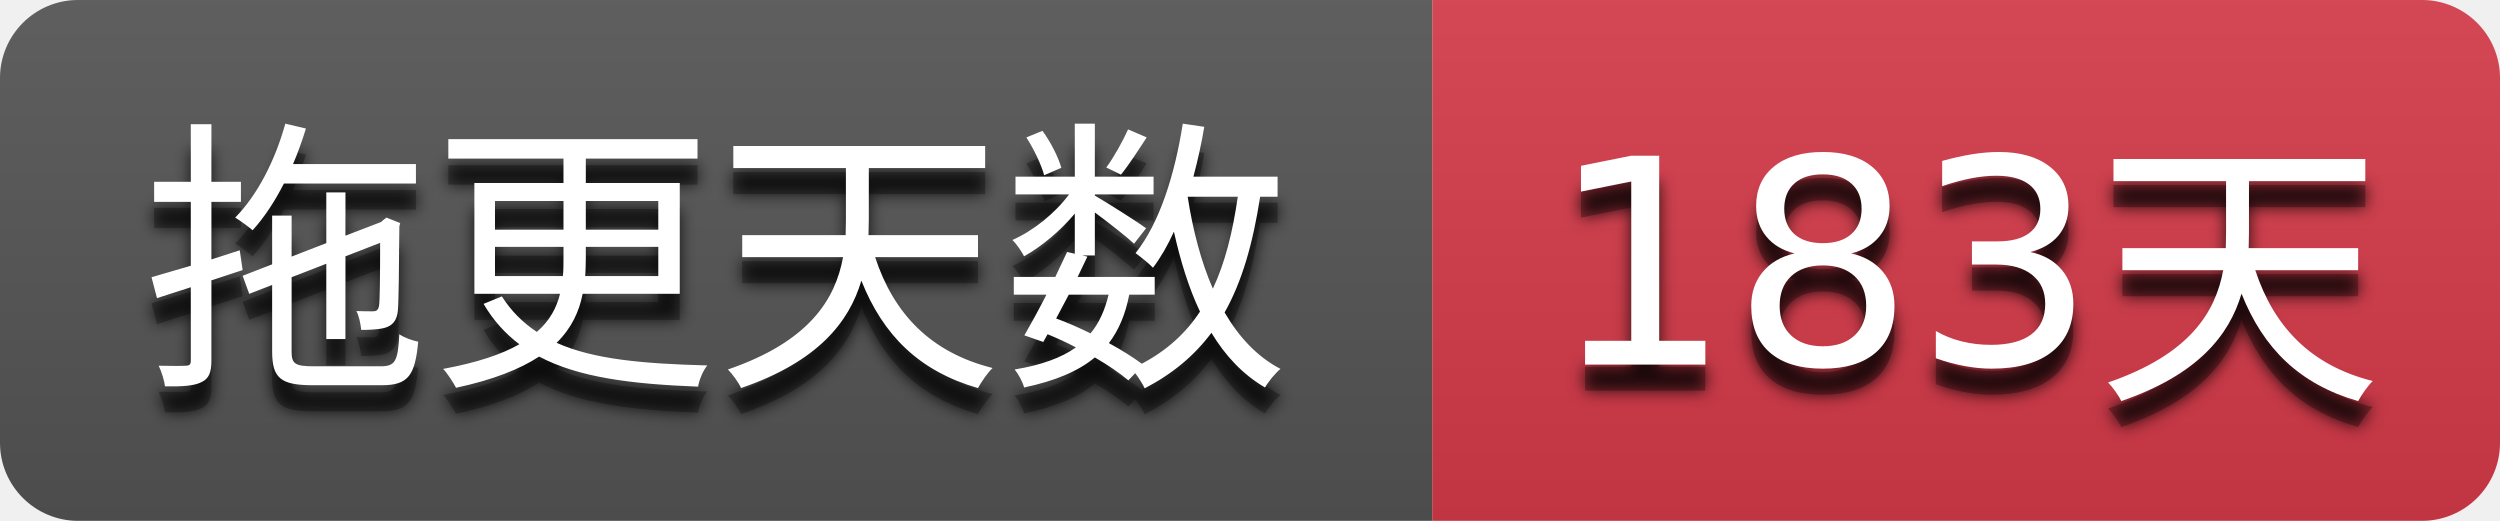
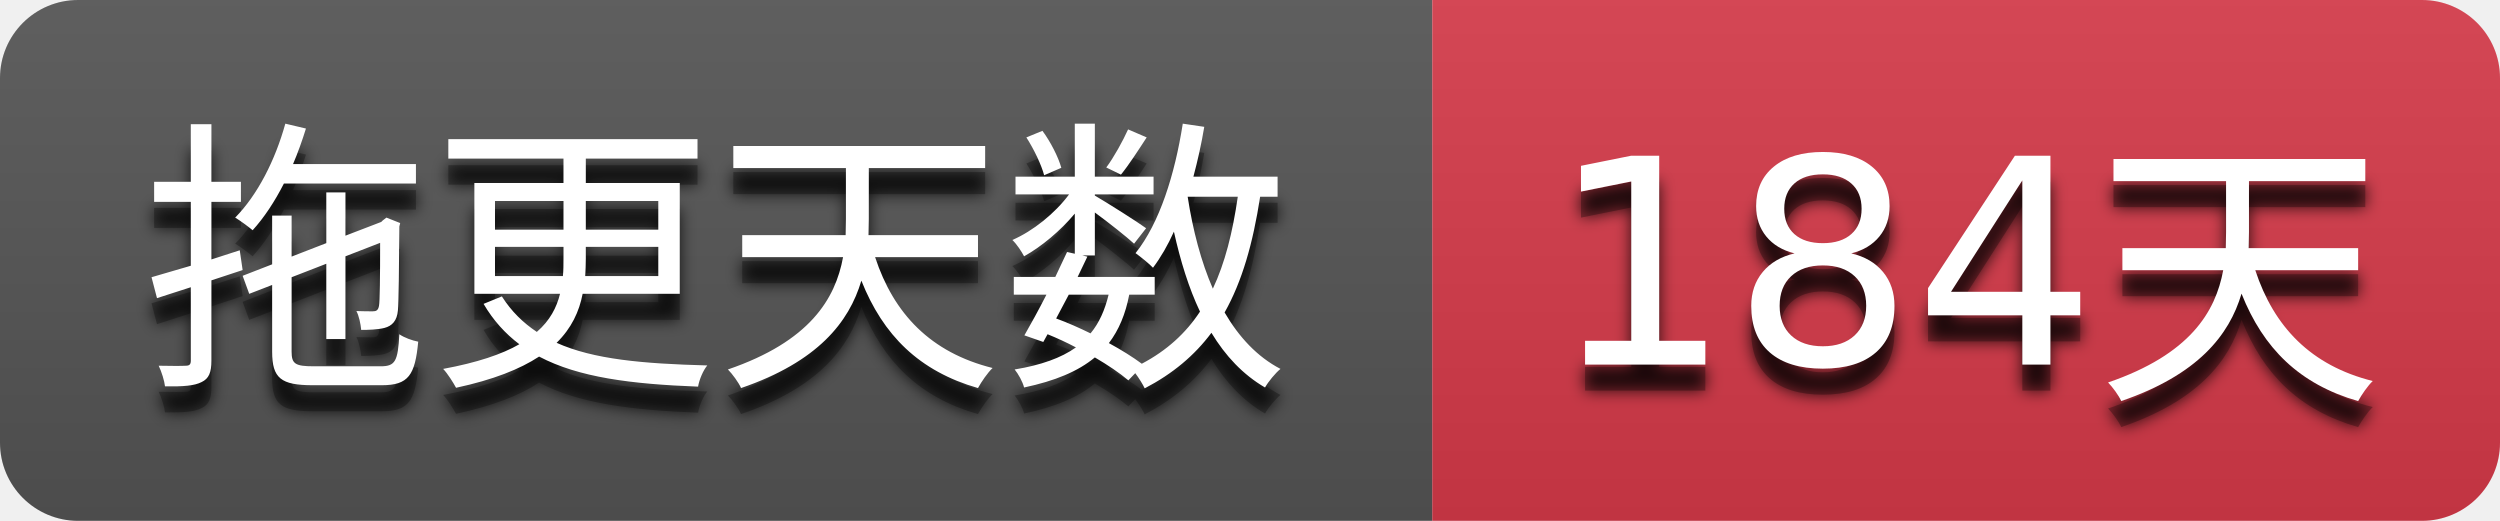
- <svg xmlns="http://www.w3.org/2000/svg" width="96" height="20" role="img" aria-label="拖更天数: 183天">
+ <svg xmlns="http://www.w3.org/2000/svg" width="96" height="20" role="img" aria-label="拖更天数: 184天">
  <filter id="blur">
    <feGaussianBlur stdDeviation="3" />
  </filter>
  <linearGradient id="s" x2="0" y2="100%">
    <stop offset="0" stop-color="#bbb" stop-opacity=".1" />
    <stop offset="1" stop-opacity=".1" />
  </linearGradient>
  <clipPath id="r">
    <rect width="96" height="20" rx="3" />
  </clipPath>
  <g clip-path="url(#r)">
    <rect width="55" height="20" fill="#555555" />
    <rect x="55" width="41" height="20" fill="#d73a4a" />
    <rect width="96" height="20" fill="url(#s)" />
  </g>
  <g fill="#ffffff" text-anchor="middle" font-family="Verdana,Geneva,DejaVu Sans,sans-serif" text-rendering="geometricPrecision" font-size="110">
    <g transform="scale(0.1)">
      <g aria-hidden="true" fill="#010101">
        <text x="275.0" y="150" fill-opacity=".8" filter="url(#blur)" textLength="450.0">拖更天数</text>
        <text x="275.0" y="150" fill-opacity=".3" textLength="450.0">拖更天数</text>
      </g>
      <text x="275.0" y="140" textLength="450.0">拖更天数</text>
    </g>
    <g transform="scale(0.1)">
      <g aria-hidden="true" fill="#010101">
-         <text x="755.0" y="150" fill-opacity=".8" filter="url(#blur)" textLength="310.0">183天</text>
-         <text x="755.0" y="150" fill-opacity=".3" textLength="310.0">183天</text>
+         <text x="755.0" y="150" fill-opacity=".8" filter="url(#blur)" textLength="310.0">184天</text>
+         <text x="755.0" y="150" fill-opacity=".3" textLength="310.0">184天</text>
      </g>
-       <text x="755.0" y="140" textLength="310.0">183天</text>
+       <text x="755.0" y="140" textLength="310.0">184天</text>
    </g>
  </g>
</svg>
